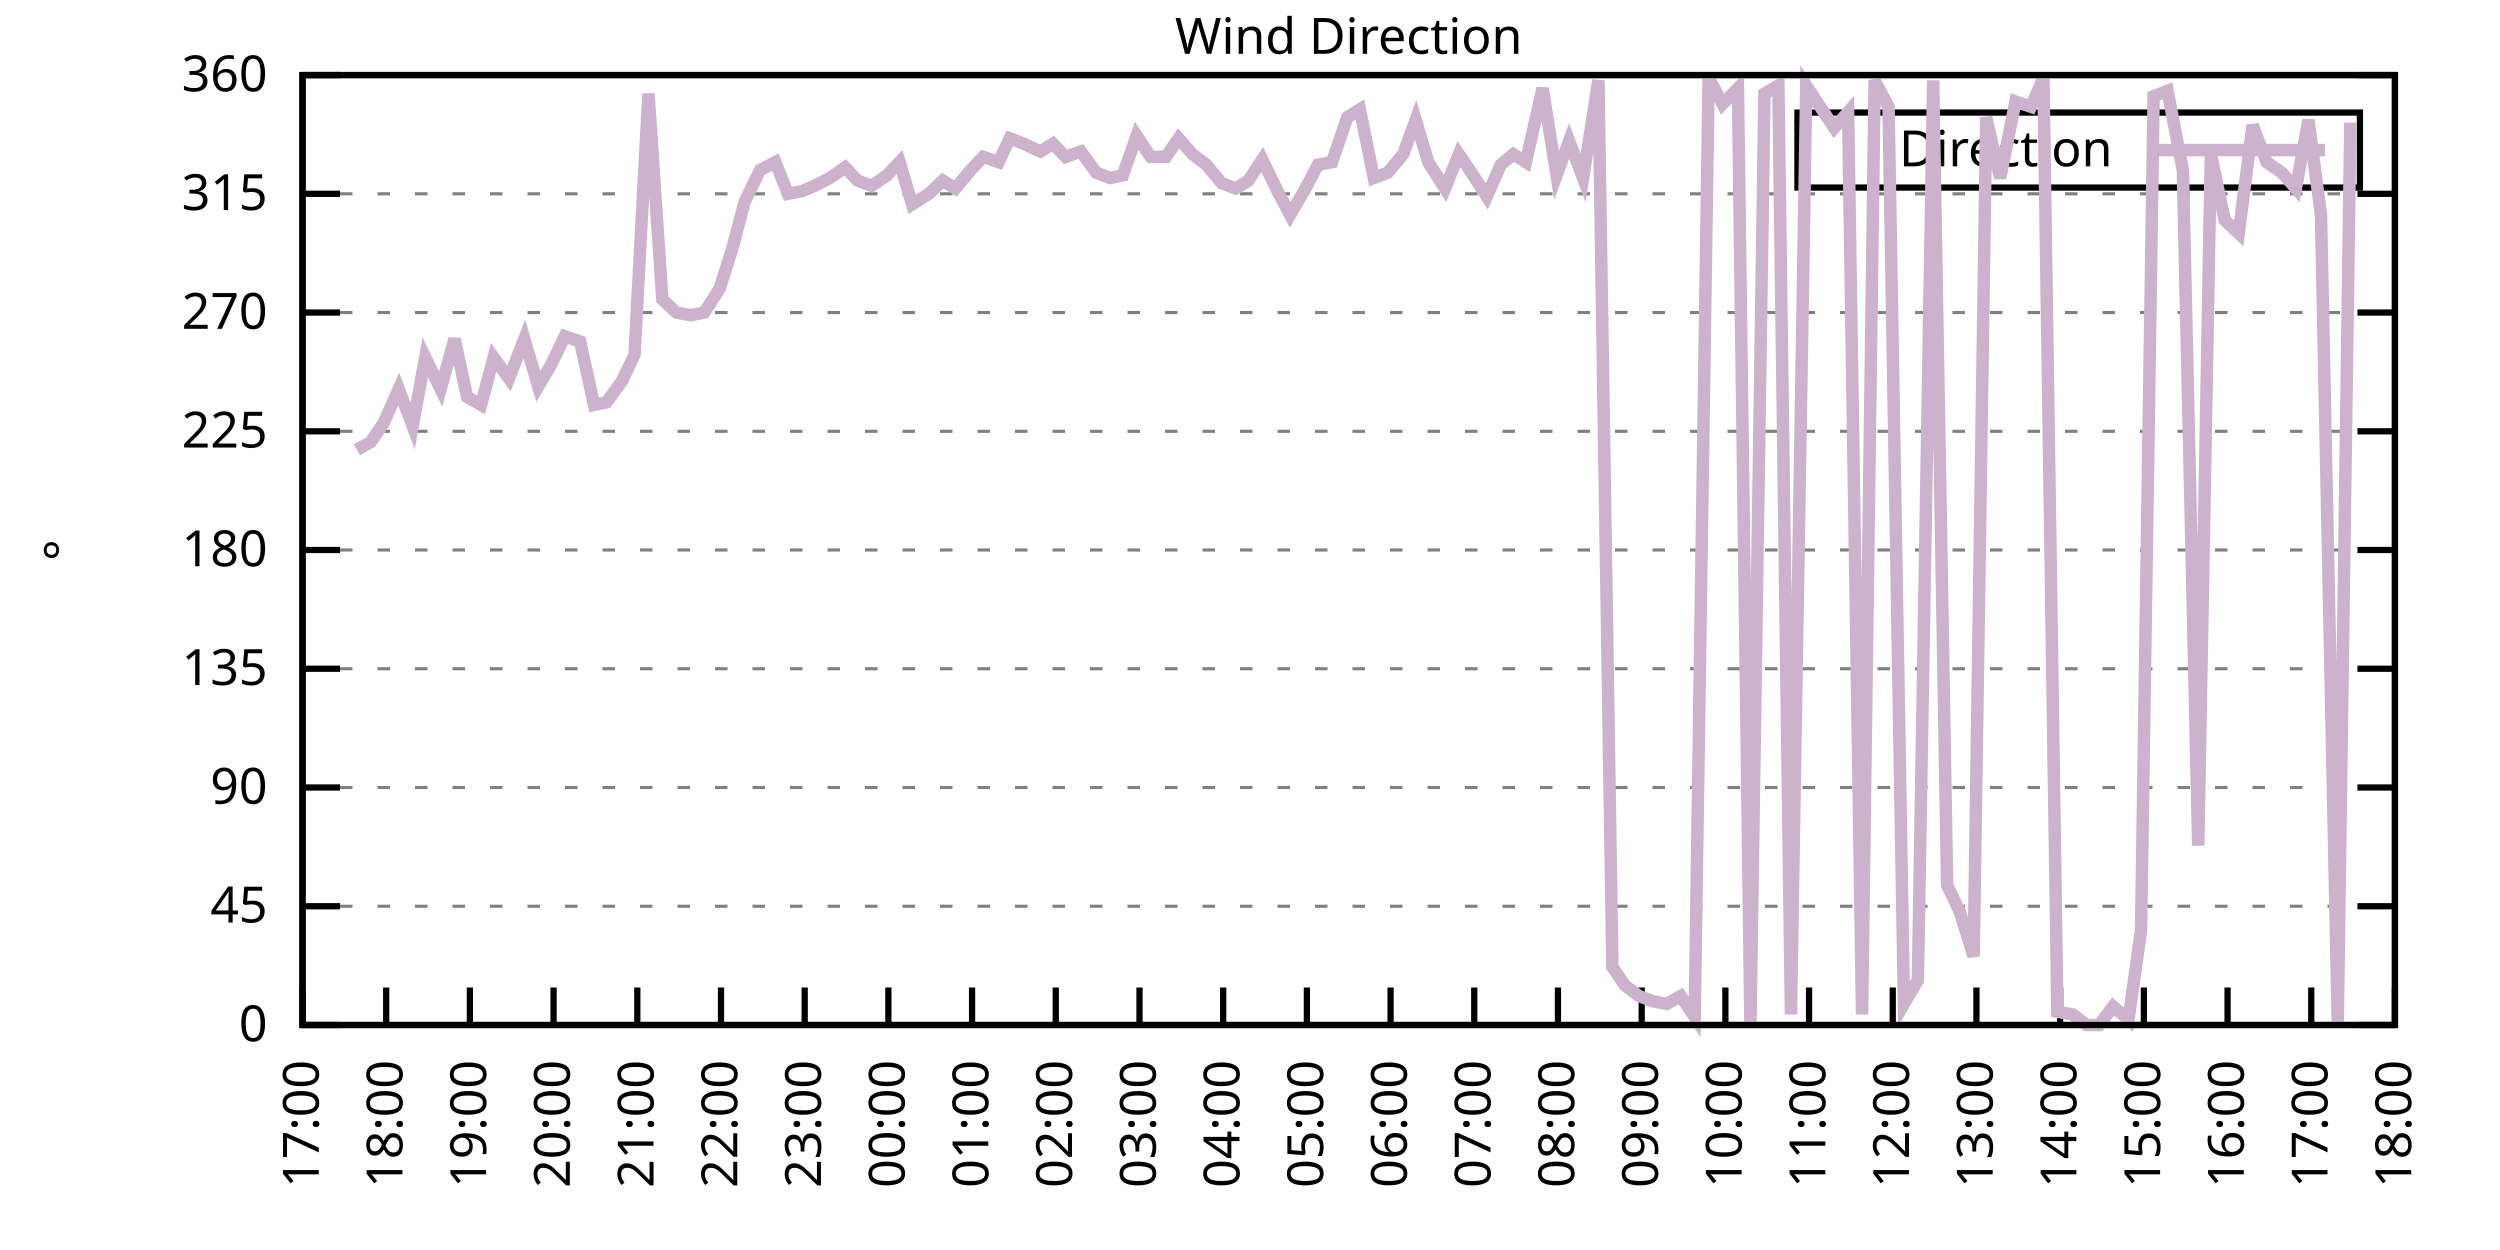
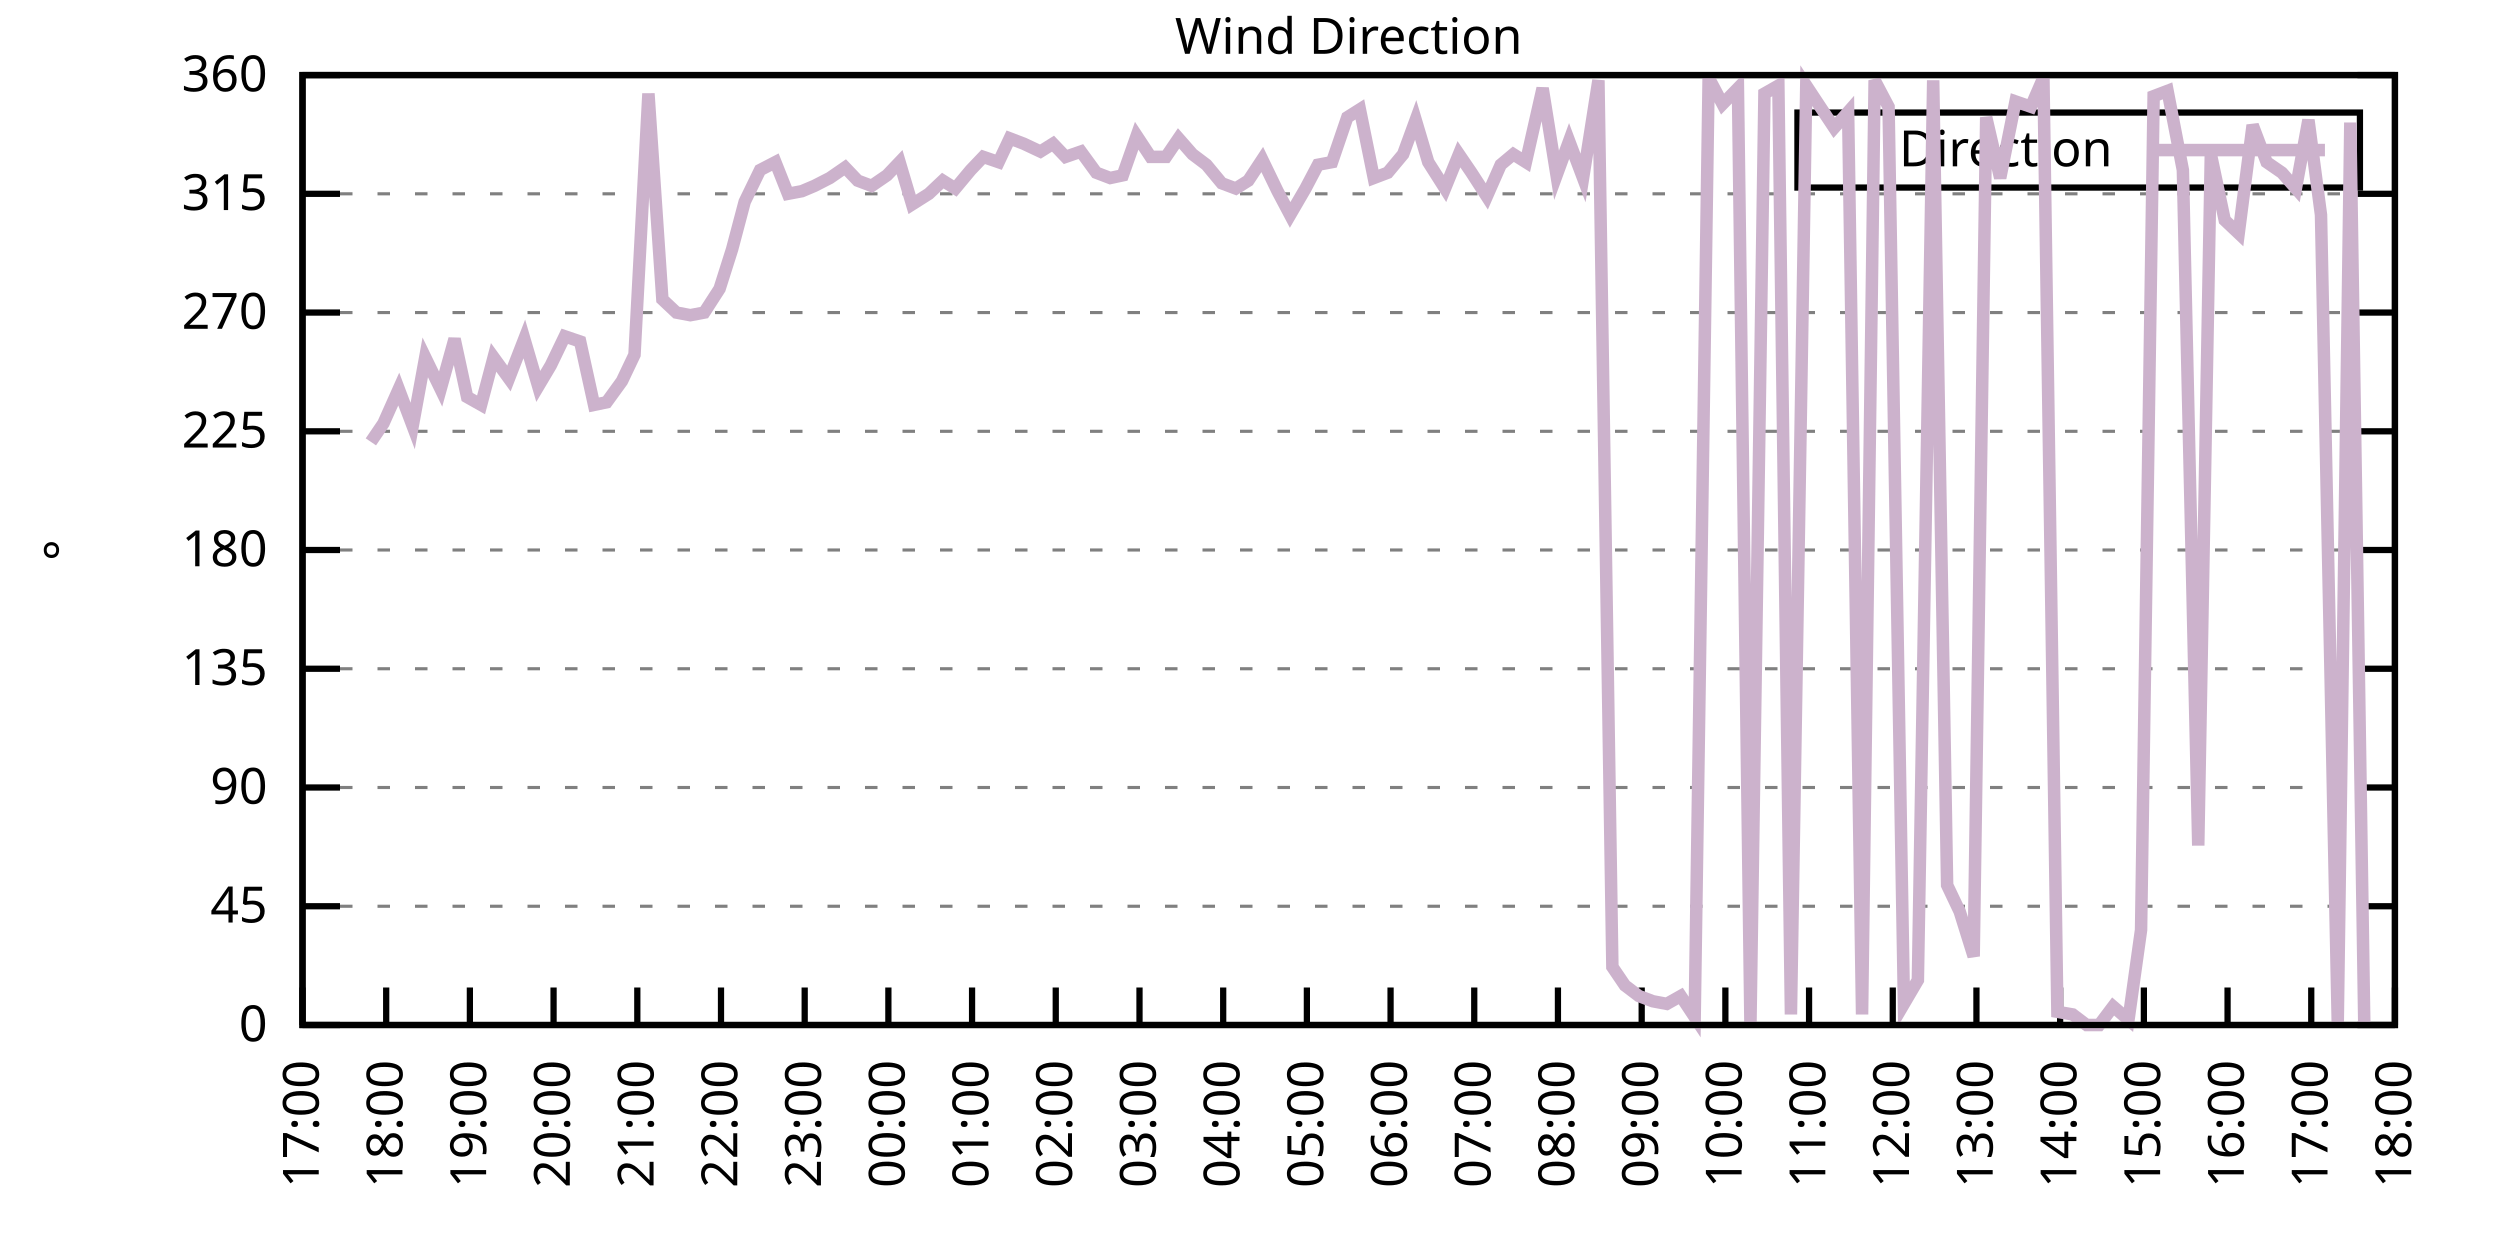
<svg xmlns="http://www.w3.org/2000/svg" xmlns:xlink="http://www.w3.org/1999/xlink" width="400" height="200" viewBox="0 0 400 200">
  <g id="gnuplot_canvas">
    <rect x="0" y="0" width="400" height="200" fill="none" />
    <defs>
      <circle id="gpDot" r="0.5" stroke-width="0.5" stroke="currentColor" />
      <path id="gpPt0" stroke-width="0.333" stroke="currentColor" d="M-1,0 h2 M0,-1 v2" />
      <path id="gpPt1" stroke-width="0.333" stroke="currentColor" d="M-1,-1 L1,1 M1,-1 L-1,1" />
      <path id="gpPt2" stroke-width="0.333" stroke="currentColor" d="M-1,0 L1,0 M0,-1 L0,1 M-1,-1 L1,1 M-1,1 L1,-1" />
      <rect id="gpPt3" stroke-width="0.333" stroke="currentColor" x="-1" y="-1" width="2" height="2" />
      <rect id="gpPt4" stroke-width="0.333" stroke="currentColor" fill="currentColor" x="-1" y="-1" width="2" height="2" />
      <circle id="gpPt5" stroke-width="0.333" stroke="currentColor" cx="0" cy="0" r="1" />
      <use xlink:href="#gpPt5" id="gpPt6" fill="currentColor" stroke="none" />
      <path id="gpPt7" stroke-width="0.333" stroke="currentColor" d="M0,-1.33 L-1.33,0.67 L1.33,0.67 z" />
      <use xlink:href="#gpPt7" id="gpPt8" fill="currentColor" stroke="none" />
      <use xlink:href="#gpPt7" id="gpPt9" stroke="currentColor" transform="rotate(180)" />
      <use xlink:href="#gpPt9" id="gpPt10" fill="currentColor" stroke="none" />
      <use xlink:href="#gpPt3" id="gpPt11" stroke="currentColor" transform="rotate(45)" />
      <use xlink:href="#gpPt11" id="gpPt12" fill="currentColor" stroke="none" />
      <path id="gpPt13" stroke-width="0.333" stroke="currentColor" d="M0,1.330 L1.265,0.411 L0.782,-1.067 L-0.782,-1.076 L-1.265,0.411 z" />
      <use xlink:href="#gpPt13" id="gpPt14" fill="currentColor" stroke="none" />
      <filter id="textbox" filterUnits="objectBoundingBox" x="0" y="0" height="1" width="1">
        <feFlood flood-color="white" flood-opacity="1" result="bgnd" />
        <feComposite in="SourceGraphic" in2="bgnd" operator="atop" />
      </filter>
      <filter id="greybox" filterUnits="objectBoundingBox" x="0" y="0" height="1" width="1">
        <feFlood flood-color="lightgrey" flood-opacity="1" result="grey" />
        <feComposite in="SourceGraphic" in2="grey" operator="atop" />
      </filter>
    </defs>
    <g fill="none" color="white" stroke="currentColor" stroke-width="1.00" stroke-linecap="butt" stroke-linejoin="miter">
</g>
    <g fill="none" color="black" stroke="currentColor" stroke-width="1.00" stroke-linecap="butt" stroke-linejoin="miter">
      <g stroke="none" shape-rendering="crispEdges">
        <polygon fill="rgb(255, 255, 255)" points="48.40,164.00 383.18,164.00 383.18,12.02 48.40,12.02 " />
      </g>
    </g>
    <g fill="none" color="black" stroke="currentColor" stroke-width="1.00" stroke-linecap="butt" stroke-linejoin="miter">
</g>
    <g fill="none" color="black" stroke="black" stroke-width="0.50" stroke-linecap="butt" stroke-linejoin="miter">
</g>
    <g fill="none" color="gray" stroke="currentColor" stroke-width="0.50" stroke-linecap="butt" stroke-linejoin="miter">
      <path stroke="gray" stroke-dasharray="2,4" class="gridline" d="M48.40,164.00 L383.19,164.00  " />
    </g>
    <g fill="none" color="gray" stroke="gray" stroke-width="1.00" stroke-linecap="butt" stroke-linejoin="miter">
</g>
    <g fill="none" color="black" stroke="currentColor" stroke-width="1.00" stroke-linecap="butt" stroke-linejoin="miter">
      <path stroke="black" d="M48.40,164.00 L54.40,164.00 M383.19,164.00 L377.19,164.00  " />
      <g transform="translate(42.80,166.60)" stroke="none" fill="black" font-family="Sans" font-size="8.00" text-anchor="end">
        <text>
          <tspan font-family="Sans"> 0</tspan>
        </text>
      </g>
    </g>
    <g fill="none" color="black" stroke="currentColor" stroke-width="1.00" stroke-linecap="butt" stroke-linejoin="miter">
</g>
    <g fill="none" color="black" stroke="black" stroke-width="0.50" stroke-linecap="butt" stroke-linejoin="miter">
</g>
    <g fill="none" color="gray" stroke="currentColor" stroke-width="0.50" stroke-linecap="butt" stroke-linejoin="miter">
      <path stroke="gray" stroke-dasharray="2,4" class="gridline" d="M48.40,145.00 L383.19,145.00  " />
    </g>
    <g fill="none" color="gray" stroke="gray" stroke-width="1.00" stroke-linecap="butt" stroke-linejoin="miter">
</g>
    <g fill="none" color="black" stroke="currentColor" stroke-width="1.00" stroke-linecap="butt" stroke-linejoin="miter">
      <path stroke="black" d="M48.40,145.00 L54.40,145.00 M383.19,145.00 L377.19,145.00  " />
      <g transform="translate(42.80,147.60)" stroke="none" fill="black" font-family="Sans" font-size="8.00" text-anchor="end">
        <text>
          <tspan font-family="Sans"> 45</tspan>
        </text>
      </g>
    </g>
    <g fill="none" color="black" stroke="currentColor" stroke-width="1.00" stroke-linecap="butt" stroke-linejoin="miter">
</g>
    <g fill="none" color="black" stroke="black" stroke-width="0.50" stroke-linecap="butt" stroke-linejoin="miter">
</g>
    <g fill="none" color="gray" stroke="currentColor" stroke-width="0.50" stroke-linecap="butt" stroke-linejoin="miter">
      <path stroke="gray" stroke-dasharray="2,4" class="gridline" d="M48.40,126.00 L383.19,126.00  " />
    </g>
    <g fill="none" color="gray" stroke="gray" stroke-width="1.00" stroke-linecap="butt" stroke-linejoin="miter">
</g>
    <g fill="none" color="black" stroke="currentColor" stroke-width="1.00" stroke-linecap="butt" stroke-linejoin="miter">
      <path stroke="black" d="M48.40,126.00 L54.40,126.00 M383.19,126.00 L377.19,126.00  " />
      <g transform="translate(42.80,128.60)" stroke="none" fill="black" font-family="Sans" font-size="8.00" text-anchor="end">
        <text>
          <tspan font-family="Sans"> 90</tspan>
        </text>
      </g>
    </g>
    <g fill="none" color="black" stroke="currentColor" stroke-width="1.00" stroke-linecap="butt" stroke-linejoin="miter">
</g>
    <g fill="none" color="black" stroke="black" stroke-width="0.50" stroke-linecap="butt" stroke-linejoin="miter">
</g>
    <g fill="none" color="gray" stroke="currentColor" stroke-width="0.50" stroke-linecap="butt" stroke-linejoin="miter">
      <path stroke="gray" stroke-dasharray="2,4" class="gridline" d="M48.40,107.00 L383.19,107.00  " />
    </g>
    <g fill="none" color="gray" stroke="gray" stroke-width="1.00" stroke-linecap="butt" stroke-linejoin="miter">
</g>
    <g fill="none" color="black" stroke="currentColor" stroke-width="1.00" stroke-linecap="butt" stroke-linejoin="miter">
      <path stroke="black" d="M48.40,107.00 L54.40,107.00 M383.19,107.00 L377.19,107.00  " />
      <g transform="translate(42.80,109.60)" stroke="none" fill="black" font-family="Sans" font-size="8.00" text-anchor="end">
        <text>
          <tspan font-family="Sans"> 135</tspan>
        </text>
      </g>
    </g>
    <g fill="none" color="black" stroke="currentColor" stroke-width="1.00" stroke-linecap="butt" stroke-linejoin="miter">
</g>
    <g fill="none" color="black" stroke="black" stroke-width="0.50" stroke-linecap="butt" stroke-linejoin="miter">
</g>
    <g fill="none" color="gray" stroke="currentColor" stroke-width="0.50" stroke-linecap="butt" stroke-linejoin="miter">
      <path stroke="gray" stroke-dasharray="2,4" class="gridline" d="M48.40,88.00 L383.19,88.00  " />
    </g>
    <g fill="none" color="gray" stroke="gray" stroke-width="1.00" stroke-linecap="butt" stroke-linejoin="miter">
</g>
    <g fill="none" color="black" stroke="currentColor" stroke-width="1.00" stroke-linecap="butt" stroke-linejoin="miter">
      <path stroke="black" d="M48.40,88.00 L54.40,88.00 M383.19,88.00 L377.19,88.00  " />
      <g transform="translate(42.80,90.60)" stroke="none" fill="black" font-family="Sans" font-size="8.00" text-anchor="end">
        <text>
          <tspan font-family="Sans"> 180</tspan>
        </text>
      </g>
    </g>
    <g fill="none" color="black" stroke="currentColor" stroke-width="1.00" stroke-linecap="butt" stroke-linejoin="miter">
</g>
    <g fill="none" color="black" stroke="black" stroke-width="0.50" stroke-linecap="butt" stroke-linejoin="miter">
</g>
    <g fill="none" color="gray" stroke="currentColor" stroke-width="0.50" stroke-linecap="butt" stroke-linejoin="miter">
      <path stroke="gray" stroke-dasharray="2,4" class="gridline" d="M48.40,69.01 L383.19,69.01  " />
    </g>
    <g fill="none" color="gray" stroke="gray" stroke-width="1.00" stroke-linecap="butt" stroke-linejoin="miter">
</g>
    <g fill="none" color="black" stroke="currentColor" stroke-width="1.00" stroke-linecap="butt" stroke-linejoin="miter">
      <path stroke="black" d="M48.40,69.01 L54.40,69.01 M383.19,69.01 L377.19,69.01  " />
      <g transform="translate(42.80,71.61)" stroke="none" fill="black" font-family="Sans" font-size="8.00" text-anchor="end">
        <text>
          <tspan font-family="Sans"> 225</tspan>
        </text>
      </g>
    </g>
    <g fill="none" color="black" stroke="currentColor" stroke-width="1.00" stroke-linecap="butt" stroke-linejoin="miter">
</g>
    <g fill="none" color="black" stroke="black" stroke-width="0.50" stroke-linecap="butt" stroke-linejoin="miter">
</g>
    <g fill="none" color="gray" stroke="currentColor" stroke-width="0.50" stroke-linecap="butt" stroke-linejoin="miter">
      <path stroke="gray" stroke-dasharray="2,4" class="gridline" d="M48.40,50.01 L383.19,50.01  " />
    </g>
    <g fill="none" color="gray" stroke="gray" stroke-width="1.00" stroke-linecap="butt" stroke-linejoin="miter">
</g>
    <g fill="none" color="black" stroke="currentColor" stroke-width="1.00" stroke-linecap="butt" stroke-linejoin="miter">
      <path stroke="black" d="M48.40,50.01 L54.40,50.01 M383.19,50.01 L377.19,50.01  " />
      <g transform="translate(42.80,52.61)" stroke="none" fill="black" font-family="Sans" font-size="8.00" text-anchor="end">
        <text>
          <tspan font-family="Sans"> 270</tspan>
        </text>
      </g>
    </g>
    <g fill="none" color="black" stroke="currentColor" stroke-width="1.00" stroke-linecap="butt" stroke-linejoin="miter">
</g>
    <g fill="none" color="black" stroke="black" stroke-width="0.50" stroke-linecap="butt" stroke-linejoin="miter">
</g>
    <g fill="none" color="gray" stroke="currentColor" stroke-width="0.50" stroke-linecap="butt" stroke-linejoin="miter">
      <path stroke="gray" stroke-dasharray="2,4" class="gridline" d="M48.40,31.01 L383.19,31.01  " />
    </g>
    <g fill="none" color="gray" stroke="gray" stroke-width="1.00" stroke-linecap="butt" stroke-linejoin="miter">
</g>
    <g fill="none" color="black" stroke="currentColor" stroke-width="1.00" stroke-linecap="butt" stroke-linejoin="miter">
      <path stroke="black" d="M48.40,31.01 L54.40,31.01 M383.19,31.01 L377.19,31.01  " />
      <g transform="translate(42.80,33.61)" stroke="none" fill="black" font-family="Sans" font-size="8.00" text-anchor="end">
        <text>
          <tspan font-family="Sans"> 315</tspan>
        </text>
      </g>
    </g>
    <g fill="none" color="black" stroke="currentColor" stroke-width="1.00" stroke-linecap="butt" stroke-linejoin="miter">
</g>
    <g fill="none" color="black" stroke="black" stroke-width="0.50" stroke-linecap="butt" stroke-linejoin="miter">
</g>
    <g fill="none" color="gray" stroke="currentColor" stroke-width="0.50" stroke-linecap="butt" stroke-linejoin="miter">
      <path stroke="gray" stroke-dasharray="2,4" class="gridline" d="M48.40,12.01 L383.19,12.01  " />
    </g>
    <g fill="none" color="gray" stroke="gray" stroke-width="1.00" stroke-linecap="butt" stroke-linejoin="miter">
</g>
    <g fill="none" color="black" stroke="currentColor" stroke-width="1.00" stroke-linecap="butt" stroke-linejoin="miter">
      <path stroke="black" d="M48.40,12.01 L54.40,12.01 M383.19,12.01 L377.19,12.01  " />
      <g transform="translate(42.80,14.61)" stroke="none" fill="black" font-family="Sans" font-size="8.00" text-anchor="end">
        <text>
          <tspan font-family="Sans"> 360</tspan>
        </text>
      </g>
    </g>
    <g fill="none" color="black" stroke="currentColor" stroke-width="1.00" stroke-linecap="butt" stroke-linejoin="miter">
      <path stroke="black" d="M48.40,164.00 L48.40,158.00  " />
      <g transform="translate(51.00,169.60) rotate(270.00)" stroke="none" fill="black" font-family="Sans" font-size="8.00" text-anchor="end">
        <text>
          <tspan font-family="Sans">17:00</tspan>
        </text>
      </g>
    </g>
    <g fill="none" color="black" stroke="currentColor" stroke-width="1.00" stroke-linecap="butt" stroke-linejoin="miter">
      <path stroke="black" d="M61.79,164.00 L61.79,158.00  " />
      <g transform="translate(64.39,169.60) rotate(270.00)" stroke="none" fill="black" font-family="Sans" font-size="8.00" text-anchor="end">
        <text>
          <tspan font-family="Sans">18:00</tspan>
        </text>
      </g>
    </g>
    <g fill="none" color="black" stroke="currentColor" stroke-width="1.00" stroke-linecap="butt" stroke-linejoin="miter">
      <path stroke="black" d="M75.18,164.00 L75.18,158.00  " />
      <g transform="translate(77.78,169.60) rotate(270.00)" stroke="none" fill="black" font-family="Sans" font-size="8.00" text-anchor="end">
        <text>
          <tspan font-family="Sans">19:00</tspan>
        </text>
      </g>
    </g>
    <g fill="none" color="black" stroke="currentColor" stroke-width="1.00" stroke-linecap="butt" stroke-linejoin="miter">
      <path stroke="black" d="M88.57,164.00 L88.57,158.00  " />
      <g transform="translate(91.17,169.60) rotate(270.00)" stroke="none" fill="black" font-family="Sans" font-size="8.00" text-anchor="end">
        <text>
          <tspan font-family="Sans">20:00</tspan>
        </text>
      </g>
    </g>
    <g fill="none" color="black" stroke="currentColor" stroke-width="1.00" stroke-linecap="butt" stroke-linejoin="miter">
      <path stroke="black" d="M101.97,164.00 L101.97,158.00  " />
      <g transform="translate(104.57,169.60) rotate(270.00)" stroke="none" fill="black" font-family="Sans" font-size="8.00" text-anchor="end">
        <text>
          <tspan font-family="Sans">21:00</tspan>
        </text>
      </g>
    </g>
    <g fill="none" color="black" stroke="currentColor" stroke-width="1.00" stroke-linecap="butt" stroke-linejoin="miter">
      <path stroke="black" d="M115.36,164.00 L115.36,158.00  " />
      <g transform="translate(117.96,169.60) rotate(270.00)" stroke="none" fill="black" font-family="Sans" font-size="8.00" text-anchor="end">
        <text>
          <tspan font-family="Sans">22:00</tspan>
        </text>
      </g>
    </g>
    <g fill="none" color="black" stroke="currentColor" stroke-width="1.00" stroke-linecap="butt" stroke-linejoin="miter">
      <path stroke="black" d="M128.75,164.00 L128.75,158.00  " />
      <g transform="translate(131.35,169.60) rotate(270.00)" stroke="none" fill="black" font-family="Sans" font-size="8.00" text-anchor="end">
        <text>
          <tspan font-family="Sans">23:00</tspan>
        </text>
      </g>
    </g>
    <g fill="none" color="black" stroke="currentColor" stroke-width="1.00" stroke-linecap="butt" stroke-linejoin="miter">
      <path stroke="black" d="M142.14,164.00 L142.14,158.00  " />
      <g transform="translate(144.74,169.60) rotate(270.00)" stroke="none" fill="black" font-family="Sans" font-size="8.00" text-anchor="end">
        <text>
          <tspan font-family="Sans">00:00</tspan>
        </text>
      </g>
    </g>
    <g fill="none" color="black" stroke="currentColor" stroke-width="1.00" stroke-linecap="butt" stroke-linejoin="miter">
      <path stroke="black" d="M155.53,164.00 L155.53,158.00  " />
      <g transform="translate(158.13,169.60) rotate(270.00)" stroke="none" fill="black" font-family="Sans" font-size="8.00" text-anchor="end">
        <text>
          <tspan font-family="Sans">01:00</tspan>
        </text>
      </g>
    </g>
    <g fill="none" color="black" stroke="currentColor" stroke-width="1.00" stroke-linecap="butt" stroke-linejoin="miter">
      <path stroke="black" d="M168.92,164.00 L168.92,158.00  " />
      <g transform="translate(171.52,169.60) rotate(270.00)" stroke="none" fill="black" font-family="Sans" font-size="8.00" text-anchor="end">
        <text>
          <tspan font-family="Sans">02:00</tspan>
        </text>
      </g>
    </g>
    <g fill="none" color="black" stroke="currentColor" stroke-width="1.00" stroke-linecap="butt" stroke-linejoin="miter">
      <path stroke="black" d="M182.32,164.00 L182.32,158.00  " />
      <g transform="translate(184.92,169.60) rotate(270.00)" stroke="none" fill="black" font-family="Sans" font-size="8.00" text-anchor="end">
        <text>
          <tspan font-family="Sans">03:00</tspan>
        </text>
      </g>
    </g>
    <g fill="none" color="black" stroke="currentColor" stroke-width="1.00" stroke-linecap="butt" stroke-linejoin="miter">
      <path stroke="black" d="M195.71,164.00 L195.71,158.00  " />
      <g transform="translate(198.31,169.60) rotate(270.00)" stroke="none" fill="black" font-family="Sans" font-size="8.00" text-anchor="end">
        <text>
          <tspan font-family="Sans">04:00</tspan>
        </text>
      </g>
    </g>
    <g fill="none" color="black" stroke="currentColor" stroke-width="1.00" stroke-linecap="butt" stroke-linejoin="miter">
      <path stroke="black" d="M209.10,164.00 L209.10,158.00  " />
      <g transform="translate(211.70,169.60) rotate(270.00)" stroke="none" fill="black" font-family="Sans" font-size="8.00" text-anchor="end">
        <text>
          <tspan font-family="Sans">05:00</tspan>
        </text>
      </g>
    </g>
    <g fill="none" color="black" stroke="currentColor" stroke-width="1.00" stroke-linecap="butt" stroke-linejoin="miter">
      <path stroke="black" d="M222.49,164.00 L222.49,158.00  " />
      <g transform="translate(225.09,169.60) rotate(270.00)" stroke="none" fill="black" font-family="Sans" font-size="8.00" text-anchor="end">
        <text>
          <tspan font-family="Sans">06:00</tspan>
        </text>
      </g>
    </g>
    <g fill="none" color="black" stroke="currentColor" stroke-width="1.00" stroke-linecap="butt" stroke-linejoin="miter">
      <path stroke="black" d="M235.88,164.00 L235.88,158.00  " />
      <g transform="translate(238.48,169.60) rotate(270.00)" stroke="none" fill="black" font-family="Sans" font-size="8.00" text-anchor="end">
        <text>
          <tspan font-family="Sans">07:00</tspan>
        </text>
      </g>
    </g>
    <g fill="none" color="black" stroke="currentColor" stroke-width="1.00" stroke-linecap="butt" stroke-linejoin="miter">
      <path stroke="black" d="M249.27,164.00 L249.27,158.00  " />
      <g transform="translate(251.87,169.60) rotate(270.00)" stroke="none" fill="black" font-family="Sans" font-size="8.00" text-anchor="end">
        <text>
          <tspan font-family="Sans">08:00</tspan>
        </text>
      </g>
    </g>
    <g fill="none" color="black" stroke="currentColor" stroke-width="1.00" stroke-linecap="butt" stroke-linejoin="miter">
      <path stroke="black" d="M262.67,164.00 L262.67,158.00  " />
      <g transform="translate(265.27,169.60) rotate(270.00)" stroke="none" fill="black" font-family="Sans" font-size="8.00" text-anchor="end">
        <text>
          <tspan font-family="Sans">09:00</tspan>
        </text>
      </g>
    </g>
    <g fill="none" color="black" stroke="currentColor" stroke-width="1.00" stroke-linecap="butt" stroke-linejoin="miter">
      <path stroke="black" d="M276.06,164.00 L276.06,158.00  " />
      <g transform="translate(278.66,169.60) rotate(270.00)" stroke="none" fill="black" font-family="Sans" font-size="8.00" text-anchor="end">
        <text>
          <tspan font-family="Sans">10:00</tspan>
        </text>
      </g>
    </g>
    <g fill="none" color="black" stroke="currentColor" stroke-width="1.00" stroke-linecap="butt" stroke-linejoin="miter">
      <path stroke="black" d="M289.45,164.00 L289.45,158.00  " />
      <g transform="translate(292.05,169.60) rotate(270.00)" stroke="none" fill="black" font-family="Sans" font-size="8.00" text-anchor="end">
        <text>
          <tspan font-family="Sans">11:00</tspan>
        </text>
      </g>
    </g>
    <g fill="none" color="black" stroke="currentColor" stroke-width="1.00" stroke-linecap="butt" stroke-linejoin="miter">
      <path stroke="black" d="M302.84,164.00 L302.84,158.00  " />
      <g transform="translate(305.44,169.60) rotate(270.00)" stroke="none" fill="black" font-family="Sans" font-size="8.00" text-anchor="end">
        <text>
          <tspan font-family="Sans">12:00</tspan>
        </text>
      </g>
    </g>
    <g fill="none" color="black" stroke="currentColor" stroke-width="1.00" stroke-linecap="butt" stroke-linejoin="miter">
      <path stroke="black" d="M316.23,164.00 L316.23,158.00  " />
      <g transform="translate(318.83,169.60) rotate(270.00)" stroke="none" fill="black" font-family="Sans" font-size="8.00" text-anchor="end">
        <text>
          <tspan font-family="Sans">13:00</tspan>
        </text>
      </g>
    </g>
    <g fill="none" color="black" stroke="currentColor" stroke-width="1.00" stroke-linecap="butt" stroke-linejoin="miter">
      <path stroke="black" d="M329.62,164.00 L329.62,158.00  " />
      <g transform="translate(332.22,169.60) rotate(270.00)" stroke="none" fill="black" font-family="Sans" font-size="8.00" text-anchor="end">
        <text>
          <tspan font-family="Sans">14:00</tspan>
        </text>
      </g>
    </g>
    <g fill="none" color="black" stroke="currentColor" stroke-width="1.00" stroke-linecap="butt" stroke-linejoin="miter">
      <path stroke="black" d="M343.02,164.00 L343.02,158.00  " />
      <g transform="translate(345.62,169.60) rotate(270.00)" stroke="none" fill="black" font-family="Sans" font-size="8.00" text-anchor="end">
        <text>
          <tspan font-family="Sans">15:00</tspan>
        </text>
      </g>
    </g>
    <g fill="none" color="black" stroke="currentColor" stroke-width="1.00" stroke-linecap="butt" stroke-linejoin="miter">
      <path stroke="black" d="M356.41,164.00 L356.41,158.00  " />
      <g transform="translate(359.01,169.60) rotate(270.00)" stroke="none" fill="black" font-family="Sans" font-size="8.00" text-anchor="end">
        <text>
          <tspan font-family="Sans">16:00</tspan>
        </text>
      </g>
    </g>
    <g fill="none" color="black" stroke="currentColor" stroke-width="1.00" stroke-linecap="butt" stroke-linejoin="miter">
      <path stroke="black" d="M369.80,164.00 L369.80,158.00  " />
      <g transform="translate(372.40,169.60) rotate(270.00)" stroke="none" fill="black" font-family="Sans" font-size="8.00" text-anchor="end">
        <text>
          <tspan font-family="Sans">17:00</tspan>
        </text>
      </g>
    </g>
    <g fill="none" color="black" stroke="currentColor" stroke-width="1.00" stroke-linecap="butt" stroke-linejoin="miter">
      <path stroke="black" d="M383.19,164.00 L383.19,158.00  " />
      <g transform="translate(385.79,169.60) rotate(270.00)" stroke="none" fill="black" font-family="Sans" font-size="8.00" text-anchor="end">
        <text>
          <tspan font-family="Sans">18:00</tspan>
        </text>
      </g>
    </g>
    <g fill="none" color="black" stroke="currentColor" stroke-width="1.00" stroke-linecap="butt" stroke-linejoin="miter">
</g>
    <g fill="none" color="black" stroke="currentColor" stroke-width="1.00" stroke-linecap="butt" stroke-linejoin="miter">
      <path stroke="black" d="M48.40,12.01 L48.40,164.00 L383.19,164.00 L383.19,12.01 L48.40,12.01 Z  " />
    </g>
    <g fill="none" color="black" stroke="currentColor" stroke-width="1.00" stroke-linecap="butt" stroke-linejoin="miter">
</g>
    <g fill="none" color="black" stroke="currentColor" stroke-width="1.00" stroke-linecap="butt" stroke-linejoin="miter">
      <path stroke="black" d="M287.59,30.01 L287.59,18.01 L377.59,18.01 L377.59,30.01 L287.59,30.01 Z  " />
    </g>
    <g id="Wind_direction_plot_1">
      <g fill="none" color="white" stroke="black" stroke-width="2.00" stroke-linecap="butt" stroke-linejoin="miter">
</g>
      <g fill="none" color="black" stroke="currentColor" stroke-width="2.00" stroke-linecap="butt" stroke-linejoin="miter">
        <g transform="translate(337.99,26.61)" stroke="none" fill="black" font-family="Sans" font-size="8.00" text-anchor="end">
          <text>
            <tspan font-family="Sans">Direction</tspan>
          </text>
        </g>
      </g>
      <g fill="none" color="black" stroke="currentColor" stroke-width="2.00" stroke-linecap="butt" stroke-linejoin="miter">
-         <path stroke="rgb(204, 178, 204)" d="M343.59,24.01 L371.99,24.01 M57.10,71.96 L59.34,70.70 L61.35,67.74 L63.80,62.25 L66.03,68.16 L68.04,57.18   L70.50,62.25 L72.73,54.23 L74.74,63.52 L76.97,64.78 L78.98,57.18 L81.43,60.56 L83.89,54.23 L86.12,61.83   L88.13,58.45 L90.36,53.81 L92.82,54.65 L95.05,64.78 L97.06,64.36 L99.51,60.98 L101.52,56.76 L103.75,14.97   L105.98,47.90 L108.22,50.01 L110.45,50.43 L112.68,50.01 L115.13,46.21 L117.14,39.87 L119.15,32.28 L121.61,27.21   L124.06,25.94 L126.07,31.01 L128.30,30.59 L130.31,29.74 L132.77,28.48 L135.22,26.79 L137.23,28.90 L139.46,29.74   L141.92,28.05 L143.93,25.94 L145.94,32.70 L148.61,31.01 L150.85,28.90 L152.85,30.16 L155.31,27.21 L157.32,25.10   L159.77,25.94 L161.56,22.14 L163.79,22.99 L166.47,24.25 L168.48,22.99 L170.49,25.10 L172.94,24.25 L175.40,27.63   L177.63,28.48 L179.64,28.05 L181.87,21.72 L184.10,25.10 L186.56,25.10 L188.57,22.14 L190.80,24.68 L193.03,26.36   L195.48,29.32 L197.72,30.16 L199.73,28.90 L201.96,25.52 L204.41,30.59 L206.42,34.39 L208.88,30.16 L210.88,26.36   L213.12,25.94 L215.57,18.77 L217.58,17.50 L219.81,28.48 L222.04,27.63 L224.50,24.68 L226.51,19.19 L228.52,25.94   L231.20,30.16 L233.43,24.68 L235.44,27.63 L237.89,31.43 L240.12,26.36 L242.13,24.68 L244.14,25.94 L246.82,14.12   L249.05,28.05 L251.06,22.56 L253.29,28.48 L255.75,12.85 L257.98,154.71 L259.99,157.67 L262.22,159.36 L264.45,160.20   L266.68,160.62 L268.92,159.36 L271.15,162.73 L273.38,12.43 L275.61,16.65 L278.07,14.12 L280.07,164.00 L282.31,14.97   L284.54,13.70 L286.55,162.31 L289.00,13.70 L291.23,17.08 L293.47,20.45 L295.70,17.92 L297.93,162.31 L299.94,12.85   L302.17,17.08 L304.63,160.62 L306.86,156.82 L309.31,12.85 L311.54,141.62 L313.55,145.85 L315.79,153.02 L317.79,18.77   L320.03,28.48 L322.48,16.23 L324.94,17.08 L326.95,12.43 L329.18,161.89 L331.63,162.31 L333.86,164.00 L335.87,164.00   L338.10,161.04 L340.56,163.16 L342.57,148.80 L344.58,15.39 L346.81,14.54 L349.26,27.21 L351.72,135.29 L353.73,24.68   L355.96,35.23 L358.19,37.34 L360.42,20.03 L362.66,25.94 L365.11,27.63 L367.34,30.16 L369.35,19.19 L371.36,34.39   L374.04,163.58 L376.05,19.61  " />
+         <path stroke="rgb(204, 178, 204)" d="M343.59,24.01 L371.99,24.01 M59.34,70.70 L61.35,67.74 L63.80,62.25 L66.03,68.16 L68.04,57.18 L70.50,62.25   L72.73,54.23 L74.74,63.52 L76.97,64.78 L78.98,57.18 L81.43,60.56 L83.89,54.23 L86.12,61.83 L88.13,58.45   L90.36,53.81 L92.82,54.65 L95.05,64.78 L97.06,64.36 L99.51,60.98 L101.52,56.76 L103.75,14.97 L105.98,47.90   L108.22,50.01 L110.45,50.43 L112.68,50.01 L115.13,46.21 L117.14,39.87 L119.15,32.28 L121.61,27.21 L124.06,25.94   L126.07,31.01 L128.30,30.59 L130.31,29.74 L132.77,28.48 L135.22,26.79 L137.23,28.90 L139.46,29.74 L141.92,28.05   L143.93,25.94 L145.94,32.70 L148.61,31.01 L150.85,28.90 L152.85,30.16 L155.31,27.21 L157.32,25.10 L159.77,25.94   L161.56,22.14 L163.79,22.99 L166.47,24.25 L168.48,22.99 L170.49,25.10 L172.94,24.25 L175.40,27.63 L177.63,28.48   L179.64,28.05 L181.87,21.72 L184.10,25.10 L186.56,25.10 L188.57,22.14 L190.80,24.68 L193.03,26.36 L195.48,29.32   L197.72,30.16 L199.73,28.90 L201.96,25.52 L204.41,30.59 L206.42,34.39 L208.88,30.16 L210.88,26.36 L213.12,25.94   L215.57,18.77 L217.58,17.50 L219.81,28.48 L222.04,27.63 L224.50,24.68 L226.51,19.19 L228.52,25.94 L231.20,30.16   L233.43,24.68 L235.44,27.63 L237.89,31.43 L240.12,26.36 L242.13,24.68 L244.14,25.94 L246.82,14.12 L249.05,28.05   L251.06,22.56 L253.29,28.48 L255.75,12.85 L257.98,154.71 L259.99,157.67 L262.22,159.36 L264.45,160.20 L266.68,160.62   L268.92,159.36 L271.15,162.73 L273.38,12.43 L275.61,16.65 L278.07,14.12 L280.07,164.00 L282.31,14.97 L284.54,13.70   L286.55,162.31 L289.00,13.70 L291.23,17.08 L293.47,20.45 L295.70,17.92 L297.93,162.31 L299.94,12.85 L302.17,17.08   L304.63,160.62 L306.86,156.82 L309.31,12.85 L311.54,141.62 L313.55,145.85 L315.79,153.02 L317.79,18.77 L320.03,28.48   L322.48,16.23 L324.94,17.08 L326.95,12.43 L329.18,161.89 L331.63,162.31 L333.86,164.00 L335.87,164.00 L338.10,161.04   L340.56,163.16 L342.57,148.80 L344.58,15.39 L346.81,14.54 L349.26,27.21 L351.72,135.29 L353.73,24.68 L355.96,35.23   L358.19,37.34 L360.42,20.03 L362.66,25.94 L365.11,27.63 L367.34,30.16 L369.35,19.19 L371.36,34.39 L374.04,163.58   L376.05,19.61 L378.28,163.58  " />
      </g>
    </g>
    <g fill="none" color="black" stroke="currentColor" stroke-width="2.00" stroke-linecap="butt" stroke-linejoin="miter">
</g>
    <g fill="none" color="black" stroke="black" stroke-width="1.00" stroke-linecap="butt" stroke-linejoin="miter">
</g>
    <g fill="none" color="black" stroke="currentColor" stroke-width="1.00" stroke-linecap="butt" stroke-linejoin="miter">
      <path stroke="black" d="M48.40,12.01 L48.40,164.00 L383.19,164.00 L383.19,12.01 L48.40,12.01 Z  " />
      <g transform="translate(12.80,88.01) rotate(270.00)" stroke="none" fill="black" font-family="Sans" font-size="8.00" text-anchor="middle">
        <text>
          <tspan font-family="Sans">°</tspan>
        </text>
      </g>
    </g>
    <g fill="none" color="black" stroke="currentColor" stroke-width="1.00" stroke-linecap="butt" stroke-linejoin="miter">
</g>
    <g fill="none" color="black" stroke="currentColor" stroke-width="1.00" stroke-linecap="butt" stroke-linejoin="miter">
      <g transform="translate(215.79,8.61)" stroke="none" fill="black" font-family="Sans" font-size="8.00" text-anchor="middle">
        <text>
          <tspan font-family="Sans">Wind Direction</tspan>
        </text>
      </g>
    </g>
    <g fill="none" color="black" stroke="currentColor" stroke-width="1.00" stroke-linecap="butt" stroke-linejoin="miter">
</g>
  </g>
</svg>
